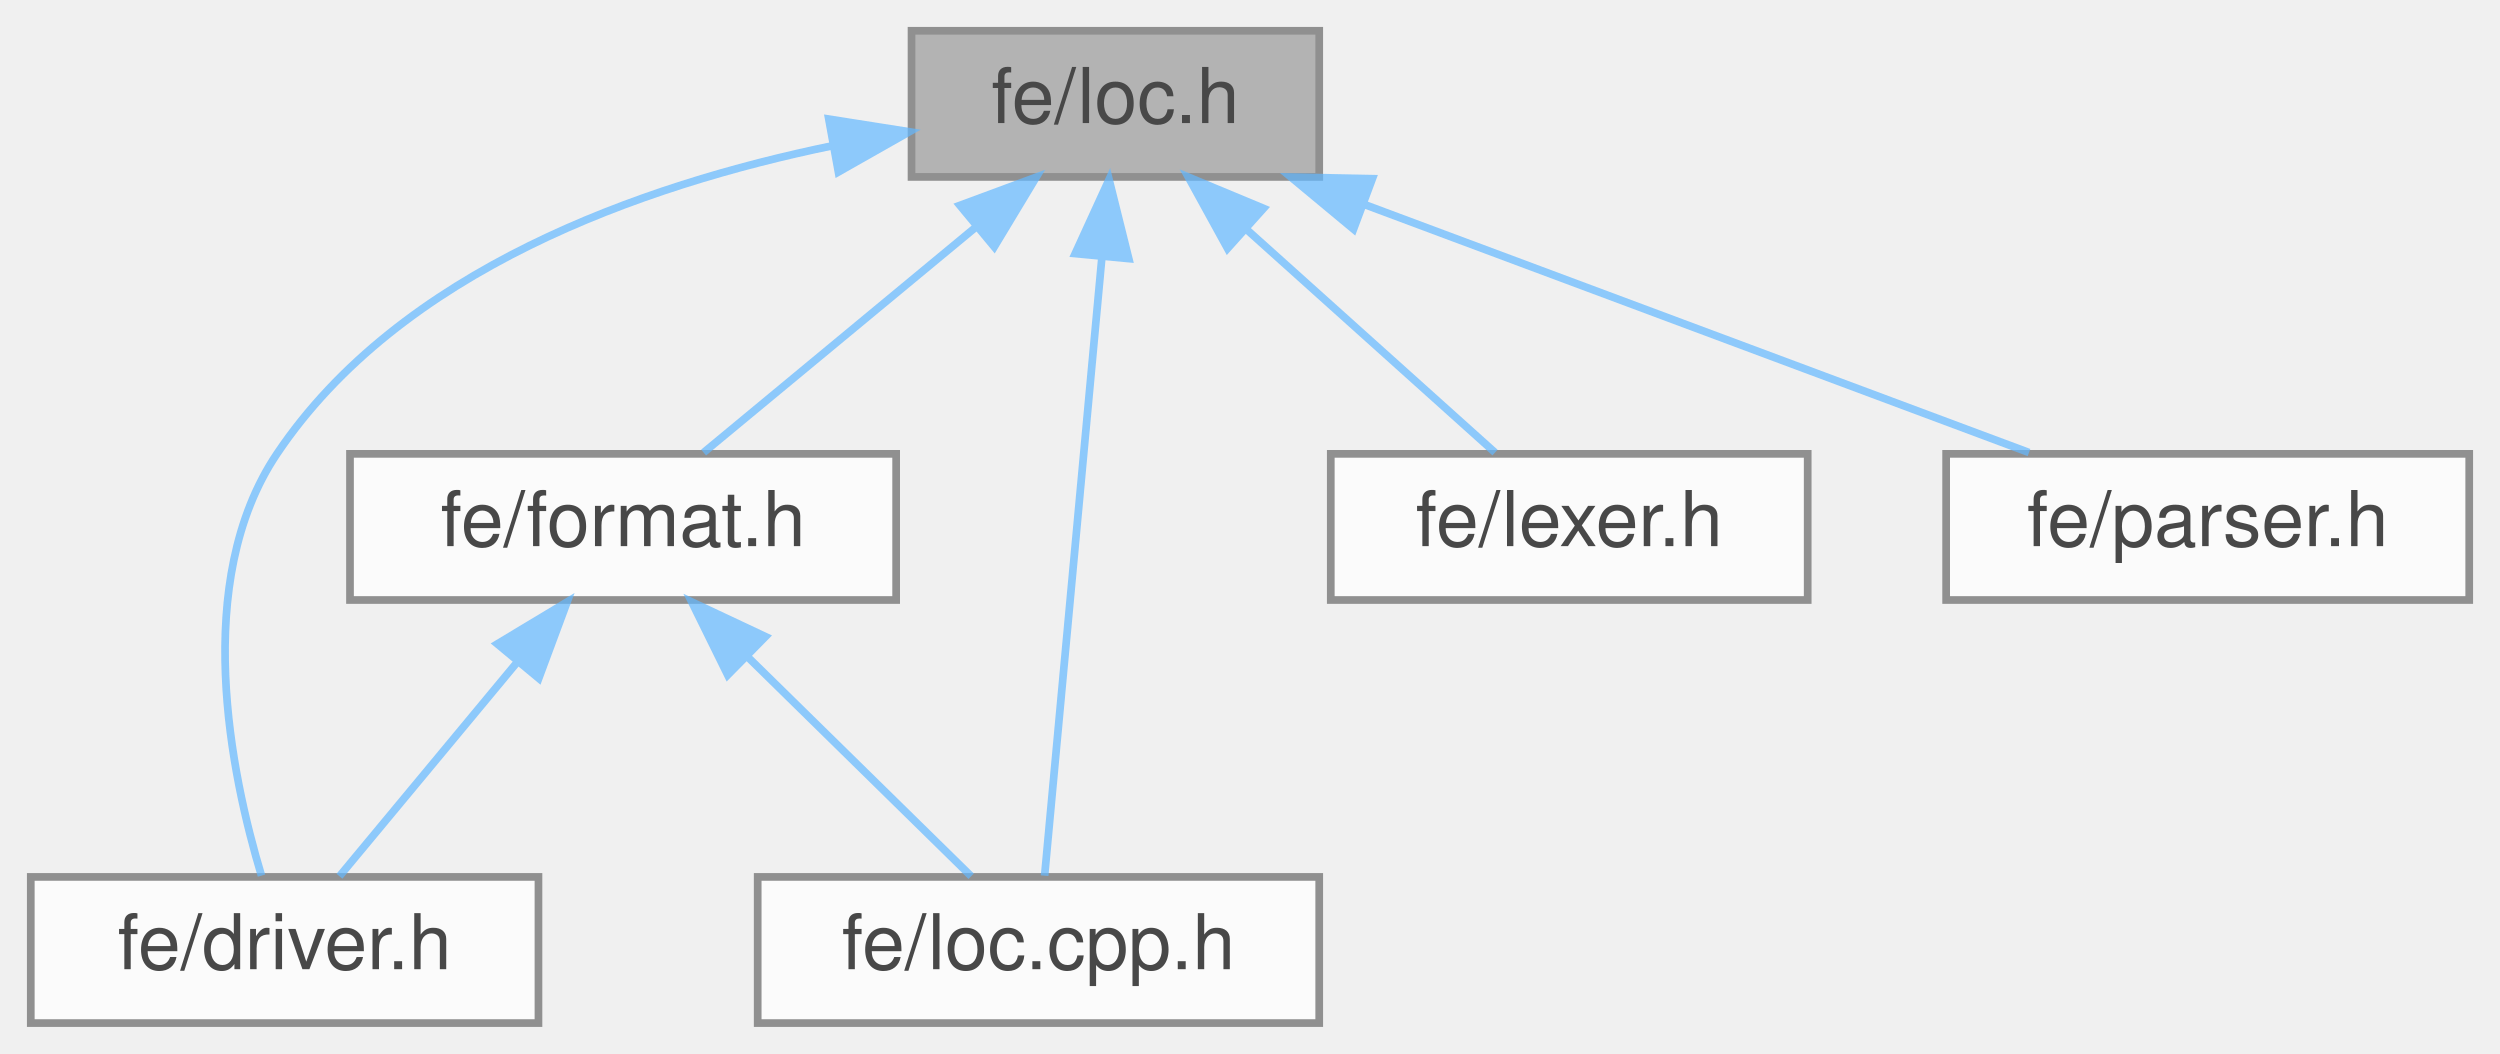
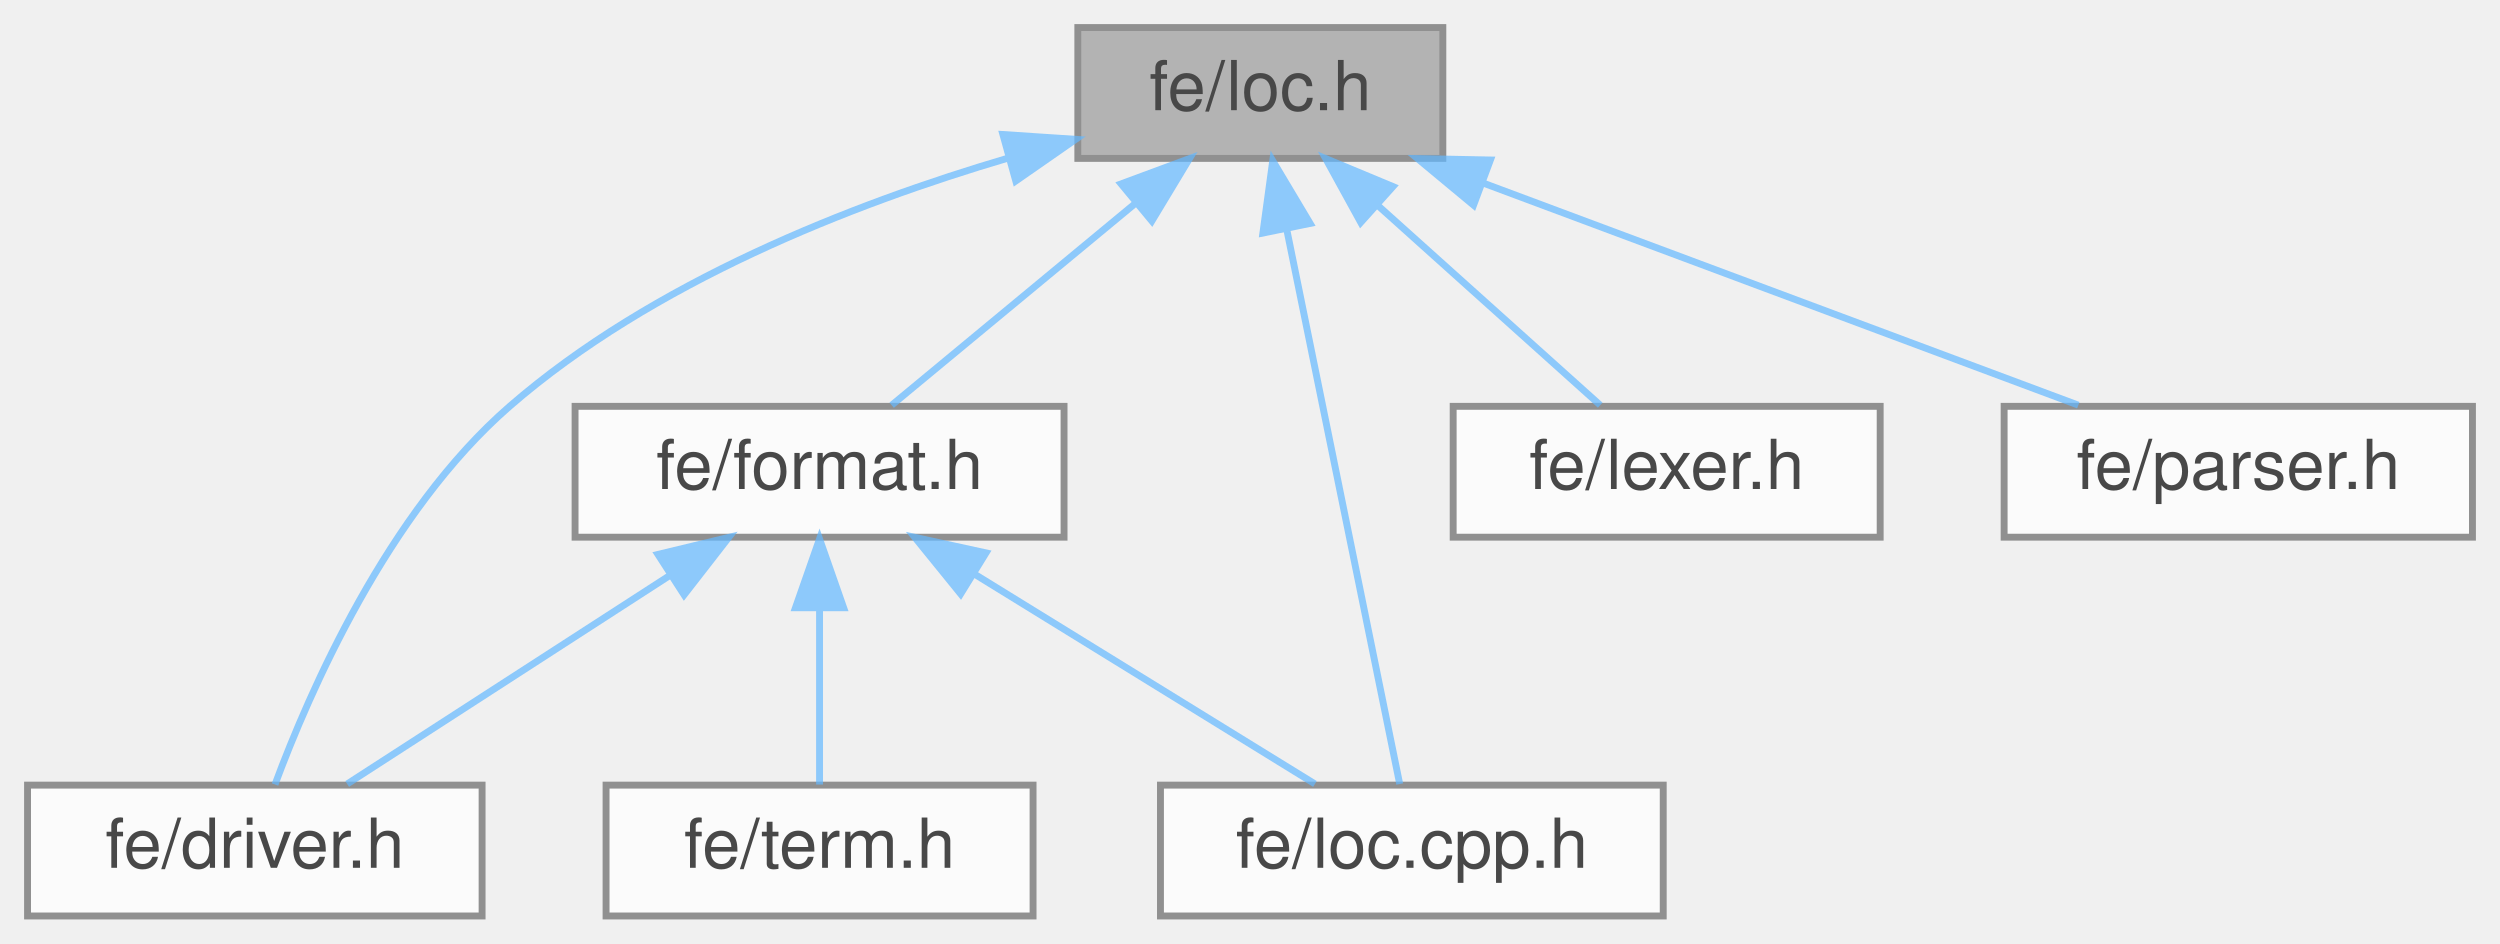
- <svg xmlns="http://www.w3.org/2000/svg" xmlns:xlink="http://www.w3.org/1999/xlink" width="325pt" height="137pt" viewBox="0.00 0.00 325.00 137.00">
+ <svg xmlns="http://www.w3.org/2000/svg" xmlns:xlink="http://www.w3.org/1999/xlink" width="363pt" height="137pt" viewBox="0.00 0.00 363.00 137.00">
  <svg id="main" version="1.1" xml:space="preserve">
    <style type="text/css">
.node, .edge {opacity: 0.7;}
.node.selected, .edge.selected {opacity: 1;}
.edge:hover path { stroke: red; }
.edge:hover polygon { stroke: red; fill: red; }
</style>
    <svg id="graph" class="graph">
      <g id="graph0" class="graph" transform="scale(1 1) rotate(0) translate(4 133)">
        <g id="Node000001" class="node">
          <g id="a_Node000001">
            <a xlink:title=" ">
-               <polygon fill="#999999" stroke="#666666" points="167.5,-129 114.5,-129 114.5,-110 167.5,-110 167.5,-129" />
-               <text text-anchor="middle" x="141" y="-117" font-family="Helvetica,sans-Serif" font-size="10.00">fe/loc.h</text>
+               <polygon fill="#999999" stroke="#666666" points="205.5,-129 152.5,-129 152.5,-110 205.5,-110 205.5,-129" />
+               <text text-anchor="middle" x="179" y="-117" font-family="Helvetica,sans-Serif" font-size="10.00">fe/loc.h</text>
            </a>
          </g>
        </g>
        <g id="Node000002" class="node">
          <g id="a_Node000002">
            <a xlink:href="driver_8h.html" target="_top" xlink:title=" ">
              <polygon fill="white" stroke="#666666" points="66,-19 0,-19 0,0 66,0 66,-19" />
              <text text-anchor="middle" x="33" y="-7" font-family="Helvetica,sans-Serif" font-size="10.00">fe/driver.h</text>
            </a>
          </g>
        </g>
        <g id="edge1_Node000001_Node000002" class="edge">
          <g id="a_edge1_Node000001_Node000002">
            <a xlink:title=" ">
-               <path fill="none" stroke="#63b8ff" d="M104.3,-114.07C79.34,-108.93 48.03,-97.86 32,-74 20.81,-57.34 26.04,-32.28 29.99,-19.17" />
-               <polygon fill="#63b8ff" stroke="#63b8ff" points="103.74,-117.52 114.21,-115.87 104.99,-110.64 103.74,-117.52" />
+               <path fill="none" stroke="#63b8ff" d="M142.49,-110.08C119.63,-103.34 90.7,-91.99 70,-74 52.28,-58.6 40.92,-32.53 35.93,-19.09" />
+               <polygon fill="#63b8ff" stroke="#63b8ff" points="141.62,-113.47 152.19,-112.77 143.49,-106.72 141.62,-113.47" />
            </a>
          </g>
        </g>
        <g id="Node000003" class="node">
          <g id="a_Node000003">
            <a xlink:href="format_8h.html" target="_top" xlink:title=" ">
-               <polygon fill="white" stroke="#666666" points="112.5,-74 41.5,-74 41.5,-55 112.5,-55 112.5,-74" />
-               <text text-anchor="middle" x="77" y="-62" font-family="Helvetica,sans-Serif" font-size="10.00">fe/format.h</text>
+               <polygon fill="white" stroke="#666666" points="150.5,-74 79.5,-74 79.5,-55 150.5,-55 150.5,-74" />
+               <text text-anchor="middle" x="115" y="-62" font-family="Helvetica,sans-Serif" font-size="10.00">fe/format.h</text>
            </a>
          </g>
        </g>
        <g id="edge2_Node000001_Node000003" class="edge">
          <g id="a_edge2_Node000001_Node000003">
            <a xlink:title=" ">
-               <path fill="none" stroke="#63b8ff" d="M123.01,-103.6C111.54,-94.11 97.09,-82.13 87.47,-74.17" />
-               <polygon fill="#63b8ff" stroke="#63b8ff" points="120.78,-106.3 130.72,-109.98 125.25,-100.91 120.78,-106.3" />
+               <path fill="none" stroke="#63b8ff" d="M161.01,-103.6C149.54,-94.11 135.09,-82.13 125.47,-74.17" />
+               <polygon fill="#63b8ff" stroke="#63b8ff" points="158.78,-106.3 168.72,-109.98 163.25,-100.91 158.78,-106.3" />
            </a>
          </g>
        </g>
        <g id="Node000004" class="node">
          <g id="a_Node000004">
            <a xlink:href="loc_8cpp_8h.html" target="_top" xlink:title=" ">
-               <polygon fill="white" stroke="#666666" points="167.5,-19 94.5,-19 94.5,0 167.5,0 167.5,-19" />
-               <text text-anchor="middle" x="131" y="-7" font-family="Helvetica,sans-Serif" font-size="10.00">fe/loc.cpp.h</text>
+               <polygon fill="white" stroke="#666666" points="237.5,-19 164.5,-19 164.5,0 237.5,0 237.5,-19" />
+               <text text-anchor="middle" x="201" y="-7" font-family="Helvetica,sans-Serif" font-size="10.00">fe/loc.cpp.h</text>
            </a>
          </g>
        </g>
-         <g id="edge6_Node000001_Node000004" class="edge">
-           <g id="a_edge6_Node000001_Node000004">
+         <g id="edge7_Node000001_Node000004" class="edge">
+           <g id="a_edge7_Node000001_Node000004">
            <a xlink:title=" ">
-               <path fill="none" stroke="#63b8ff" d="M139.24,-99.48C137.05,-75.84 133.41,-36.5 131.8,-19.16" />
-               <polygon fill="#63b8ff" stroke="#63b8ff" points="135.77,-100.03 140.18,-109.66 142.74,-99.38 135.77,-100.03" />
-             </a>
-           </g>
-         </g>
-         <g id="Node000005" class="node">
-           <g id="a_Node000005">
-             <a xlink:href="lexer_8h.html" target="_top" xlink:title=" ">
-               <polygon fill="white" stroke="#666666" points="231,-74 169,-74 169,-55 231,-55 231,-74" />
-               <text text-anchor="middle" x="200" y="-62" font-family="Helvetica,sans-Serif" font-size="10.00">fe/lexer.h</text>
-             </a>
-           </g>
-         </g>
-         <g id="edge5_Node000001_Node000005" class="edge">
-           <g id="a_edge5_Node000001_Node000005">
-             <a xlink:title=" ">
-               <path fill="none" stroke="#63b8ff" d="M158.2,-103.04C168.67,-93.64 181.65,-81.98 190.35,-74.17" />
-               <polygon fill="#63b8ff" stroke="#63b8ff" points="155.58,-100.7 150.48,-109.98 160.26,-105.91 155.58,-100.7" />
+               <path fill="none" stroke="#63b8ff" d="M182.81,-99.8C187.62,-76.2 195.69,-36.58 199.24,-19.16" />
+               <polygon fill="#63b8ff" stroke="#63b8ff" points="179.37,-99.16 180.8,-109.66 186.23,-100.56 179.37,-99.16" />
            </a>
          </g>
        </g>
        <g id="Node000006" class="node">
          <g id="a_Node000006">
-             <a xlink:href="parser_8h.html" target="_top" xlink:title=" ">
-               <polygon fill="white" stroke="#666666" points="317,-74 249,-74 249,-55 317,-55 317,-74" />
-               <text text-anchor="middle" x="283" y="-62" font-family="Helvetica,sans-Serif" font-size="10.00">fe/parser.h</text>
+             <a xlink:href="lexer_8h.html" target="_top" xlink:title=" ">
+               <polygon fill="white" stroke="#666666" points="269,-74 207,-74 207,-55 269,-55 269,-74" />
+               <text text-anchor="middle" x="238" y="-62" font-family="Helvetica,sans-Serif" font-size="10.00">fe/lexer.h</text>
            </a>
          </g>
        </g>
-         <g id="edge7_Node000001_Node000006" class="edge">
-           <g id="a_edge7_Node000001_Node000006">
+         <g id="edge6_Node000001_Node000006" class="edge">
+           <g id="a_edge6_Node000001_Node000006">
            <a xlink:title=" ">
-               <path fill="none" stroke="#63b8ff" d="M173.36,-106.42C199.71,-96.59 236.26,-82.95 259.77,-74.17" />
-               <polygon fill="#63b8ff" stroke="#63b8ff" points="171.96,-103.21 163.81,-109.98 174.41,-109.77 171.96,-103.21" />
+               <path fill="none" stroke="#63b8ff" d="M196.2,-103.04C206.67,-93.64 219.65,-81.98 228.35,-74.17" />
+               <polygon fill="#63b8ff" stroke="#63b8ff" points="193.58,-100.7 188.48,-109.98 198.26,-105.91 193.58,-100.7" />
+             </a>
+           </g>
+         </g>
+         <g id="Node000007" class="node">
+           <g id="a_Node000007">
+             <a xlink:href="parser_8h.html" target="_top" xlink:title=" ">
+               <polygon fill="white" stroke="#666666" points="355,-74 287,-74 287,-55 355,-55 355,-74" />
+               <text text-anchor="middle" x="321" y="-62" font-family="Helvetica,sans-Serif" font-size="10.00">fe/parser.h</text>
+             </a>
+           </g>
+         </g>
+         <g id="edge8_Node000001_Node000007" class="edge">
+           <g id="a_edge8_Node000001_Node000007">
+             <a xlink:title=" ">
+               <path fill="none" stroke="#63b8ff" d="M211.36,-106.42C237.71,-96.59 274.26,-82.95 297.77,-74.17" />
+               <polygon fill="#63b8ff" stroke="#63b8ff" points="209.96,-103.21 201.81,-109.98 212.41,-109.77 209.96,-103.21" />
            </a>
          </g>
        </g>
        <g id="edge3_Node000003_Node000002" class="edge">
          <g id="a_edge3_Node000003_Node000002">
            <a xlink:title=" ">
-               <path fill="none" stroke="#63b8ff" d="M63.27,-46.96C55.6,-37.72 46.37,-26.6 40.13,-19.09" />
-               <polygon fill="#63b8ff" stroke="#63b8ff" points="60.65,-49.29 69.73,-54.75 66.04,-44.82 60.65,-49.29" />
+               <path fill="none" stroke="#63b8ff" d="M93.22,-49.42C78.34,-39.81 59.09,-27.37 46.41,-19.17" />
+               <polygon fill="#63b8ff" stroke="#63b8ff" points="91.53,-52.5 101.83,-54.98 95.33,-46.62 91.53,-52.5" />
            </a>
          </g>
        </g>
        <g id="edge4_Node000003_Node000004" class="edge">
          <g id="a_edge4_Node000003_Node000004">
            <a xlink:title=" ">
-               <path fill="none" stroke="#63b8ff" d="M93.28,-47.52C102.8,-38.18 114.44,-26.75 122.25,-19.09" />
-               <polygon fill="#63b8ff" stroke="#63b8ff" points="90.6,-45.25 85.92,-54.75 95.51,-50.24 90.6,-45.25" />
+               <path fill="none" stroke="#63b8ff" d="M137.4,-49.7C153.07,-40.04 173.51,-27.44 186.93,-19.17" />
+               <polygon fill="#63b8ff" stroke="#63b8ff" points="135.49,-46.76 128.82,-54.98 139.17,-52.72 135.49,-46.76" />
+             </a>
+           </g>
+         </g>
+         <g id="Node000005" class="node">
+           <g id="a_Node000005">
+             <a xlink:href="term_8h.html" target="_top" xlink:title=" ">
+               <polygon fill="white" stroke="#666666" points="146,-19 84,-19 84,0 146,0 146,-19" />
+               <text text-anchor="middle" x="115" y="-7" font-family="Helvetica,sans-Serif" font-size="10.00">fe/term.h</text>
+             </a>
+           </g>
+         </g>
+         <g id="edge5_Node000003_Node000005" class="edge">
+           <g id="a_edge5_Node000003_Node000005">
+             <a xlink:title=" ">
+               <path fill="none" stroke="#63b8ff" d="M115,-44.66C115,-35.93 115,-25.99 115,-19.09" />
+               <polygon fill="#63b8ff" stroke="#63b8ff" points="111.5,-44.75 115,-54.75 118.5,-44.75 111.5,-44.75" />
            </a>
          </g>
        </g>
      </g>
    </svg>
  </svg>
  <style type="text/css">

[data-mouse-over-selected='false'] { opacity: 0.7; }
[data-mouse-over-selected='true']  { opacity: 1.0; }

</style>
</svg>
